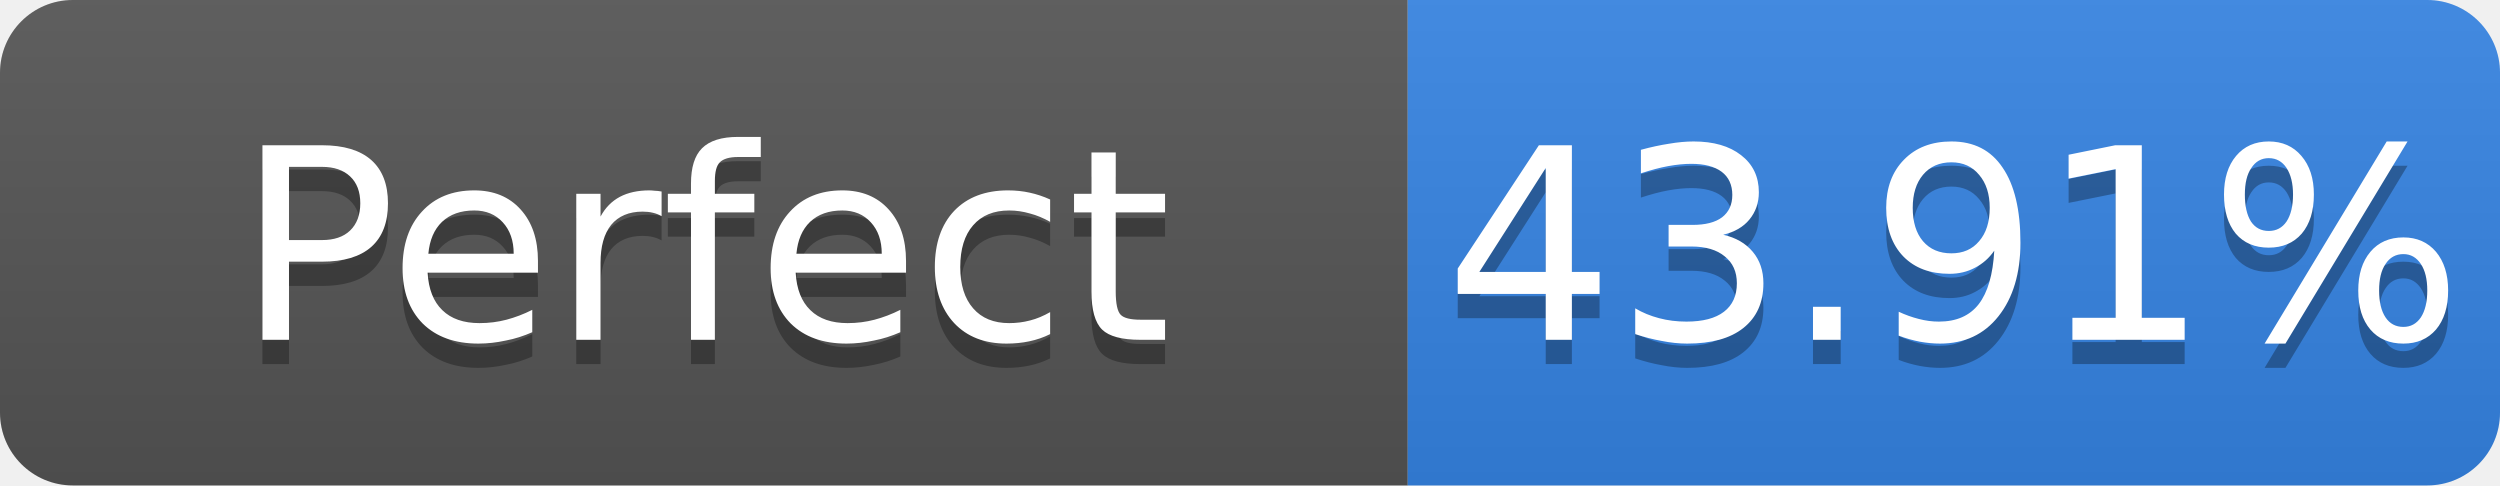
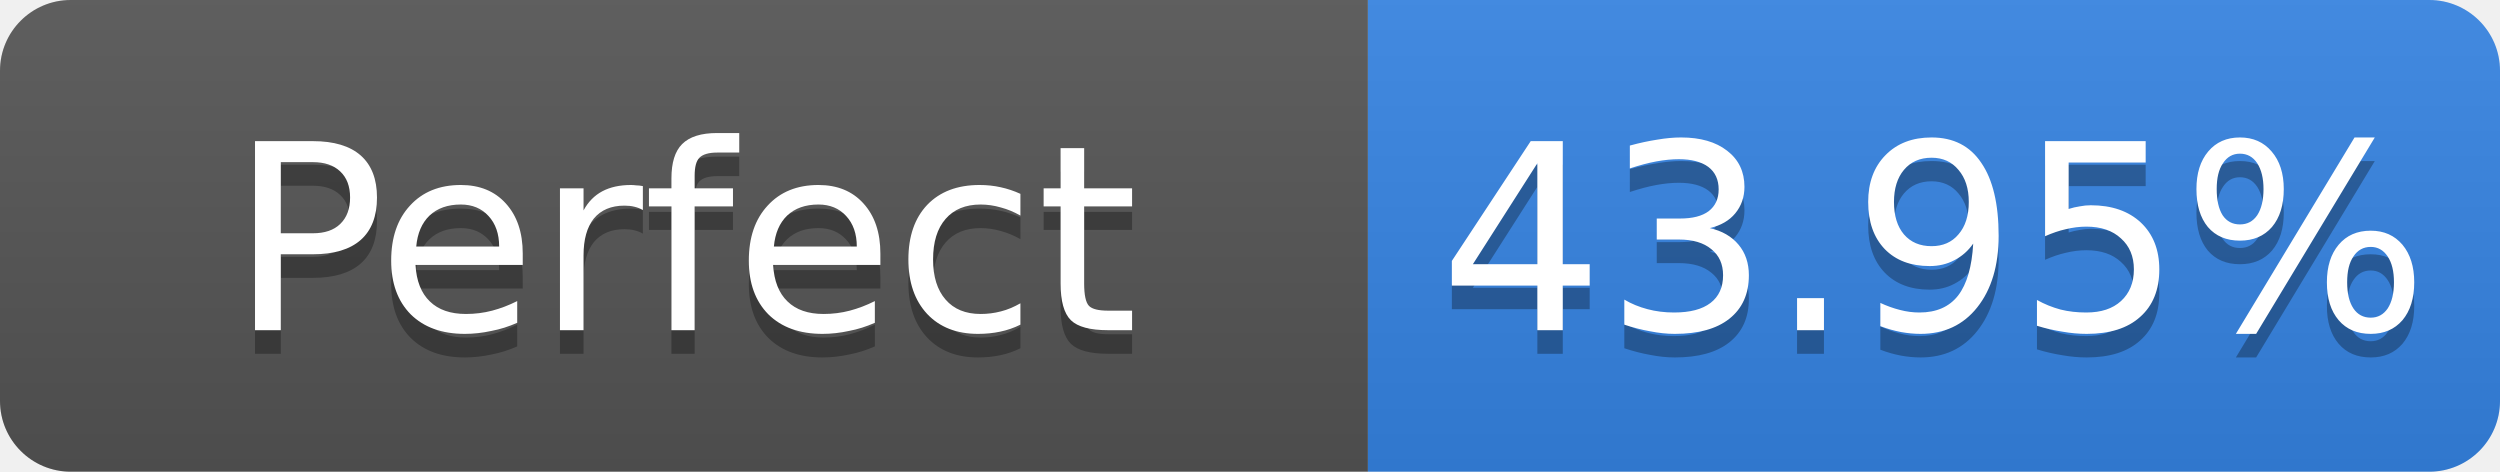
- <svg xmlns="http://www.w3.org/2000/svg" width="103" height="20" role="img" aria-label="Perfect: 43.91%">
+ <svg xmlns="http://www.w3.org/2000/svg" width="106" height="20" role="img" aria-label="Perfect: 43.95%">
  <linearGradient id="s" x2="0" y2="100%">
    <stop offset="0" stop-color="#bbb" stop-opacity=".1" />
    <stop offset="1" stop-opacity=".1" />
  </linearGradient>
  <clipPath id="r">
-     <rect width="103" height="20" rx="3" fill="#fff" />
+     <rect width="106" height="20" rx="3" fill="#fff" />
  </clipPath>
  <g clip-path="url(#r)">
    <rect width="58" height="20" fill="#555" />
-     <rect x="58" width="45" height="20" fill="#3584e4" />
-     <rect width="103" height="20" fill="url(#s)" />
+     <rect x="58" width="48" height="20" fill="#3584e4" />
+     <rect width="106" height="20" fill="url(#s)" />
  </g>
  <g fill="#fff" text-anchor="middle" font-family="Verdana,Geneva,DejaVu Sans,sans-serif" font-size="11">
    <text x="29.0" y="15" fill="#010101" fill-opacity=".3">Perfect</text>
    <text x="29.0" y="14">Perfect</text>
-     <text x="80.5" y="15" fill="#010101" fill-opacity=".3">43.91%</text>
-     <text x="80.5" y="14">43.91%</text>
+     <text x="82.0" y="15" fill="#010101" fill-opacity=".3">43.95%</text>
+     <text x="82.0" y="14">43.95%</text>
  </g>
</svg>
